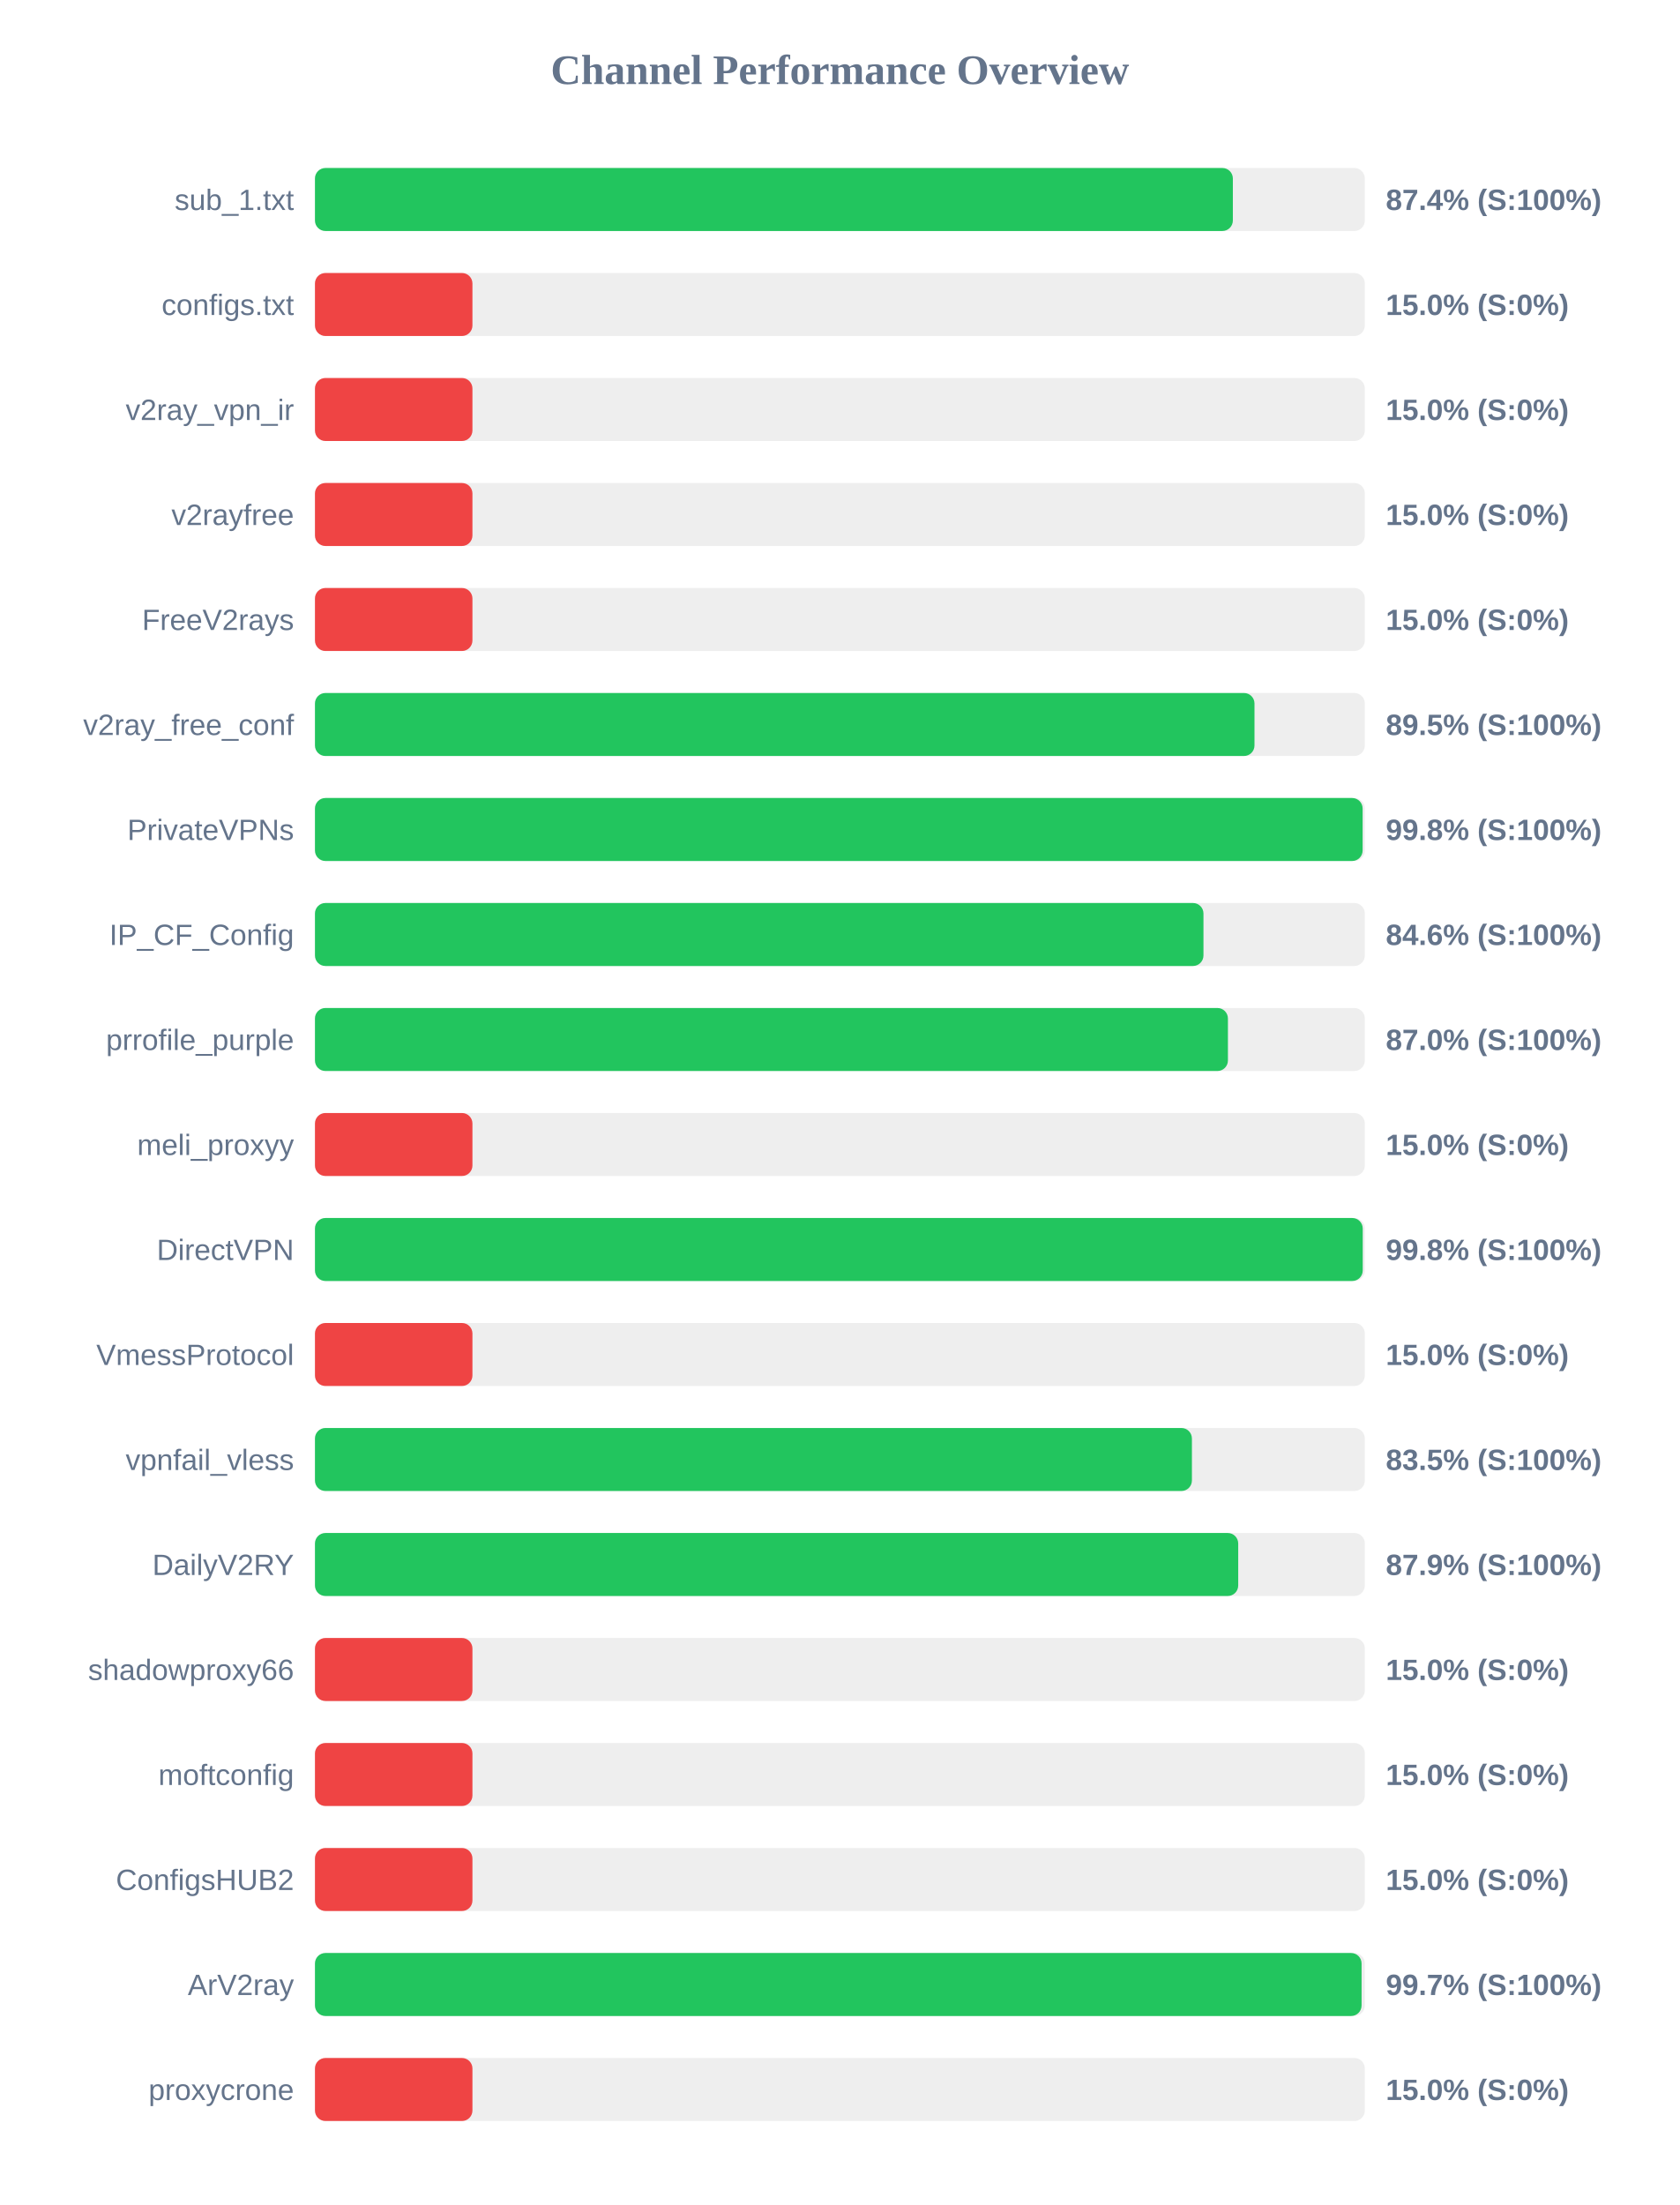
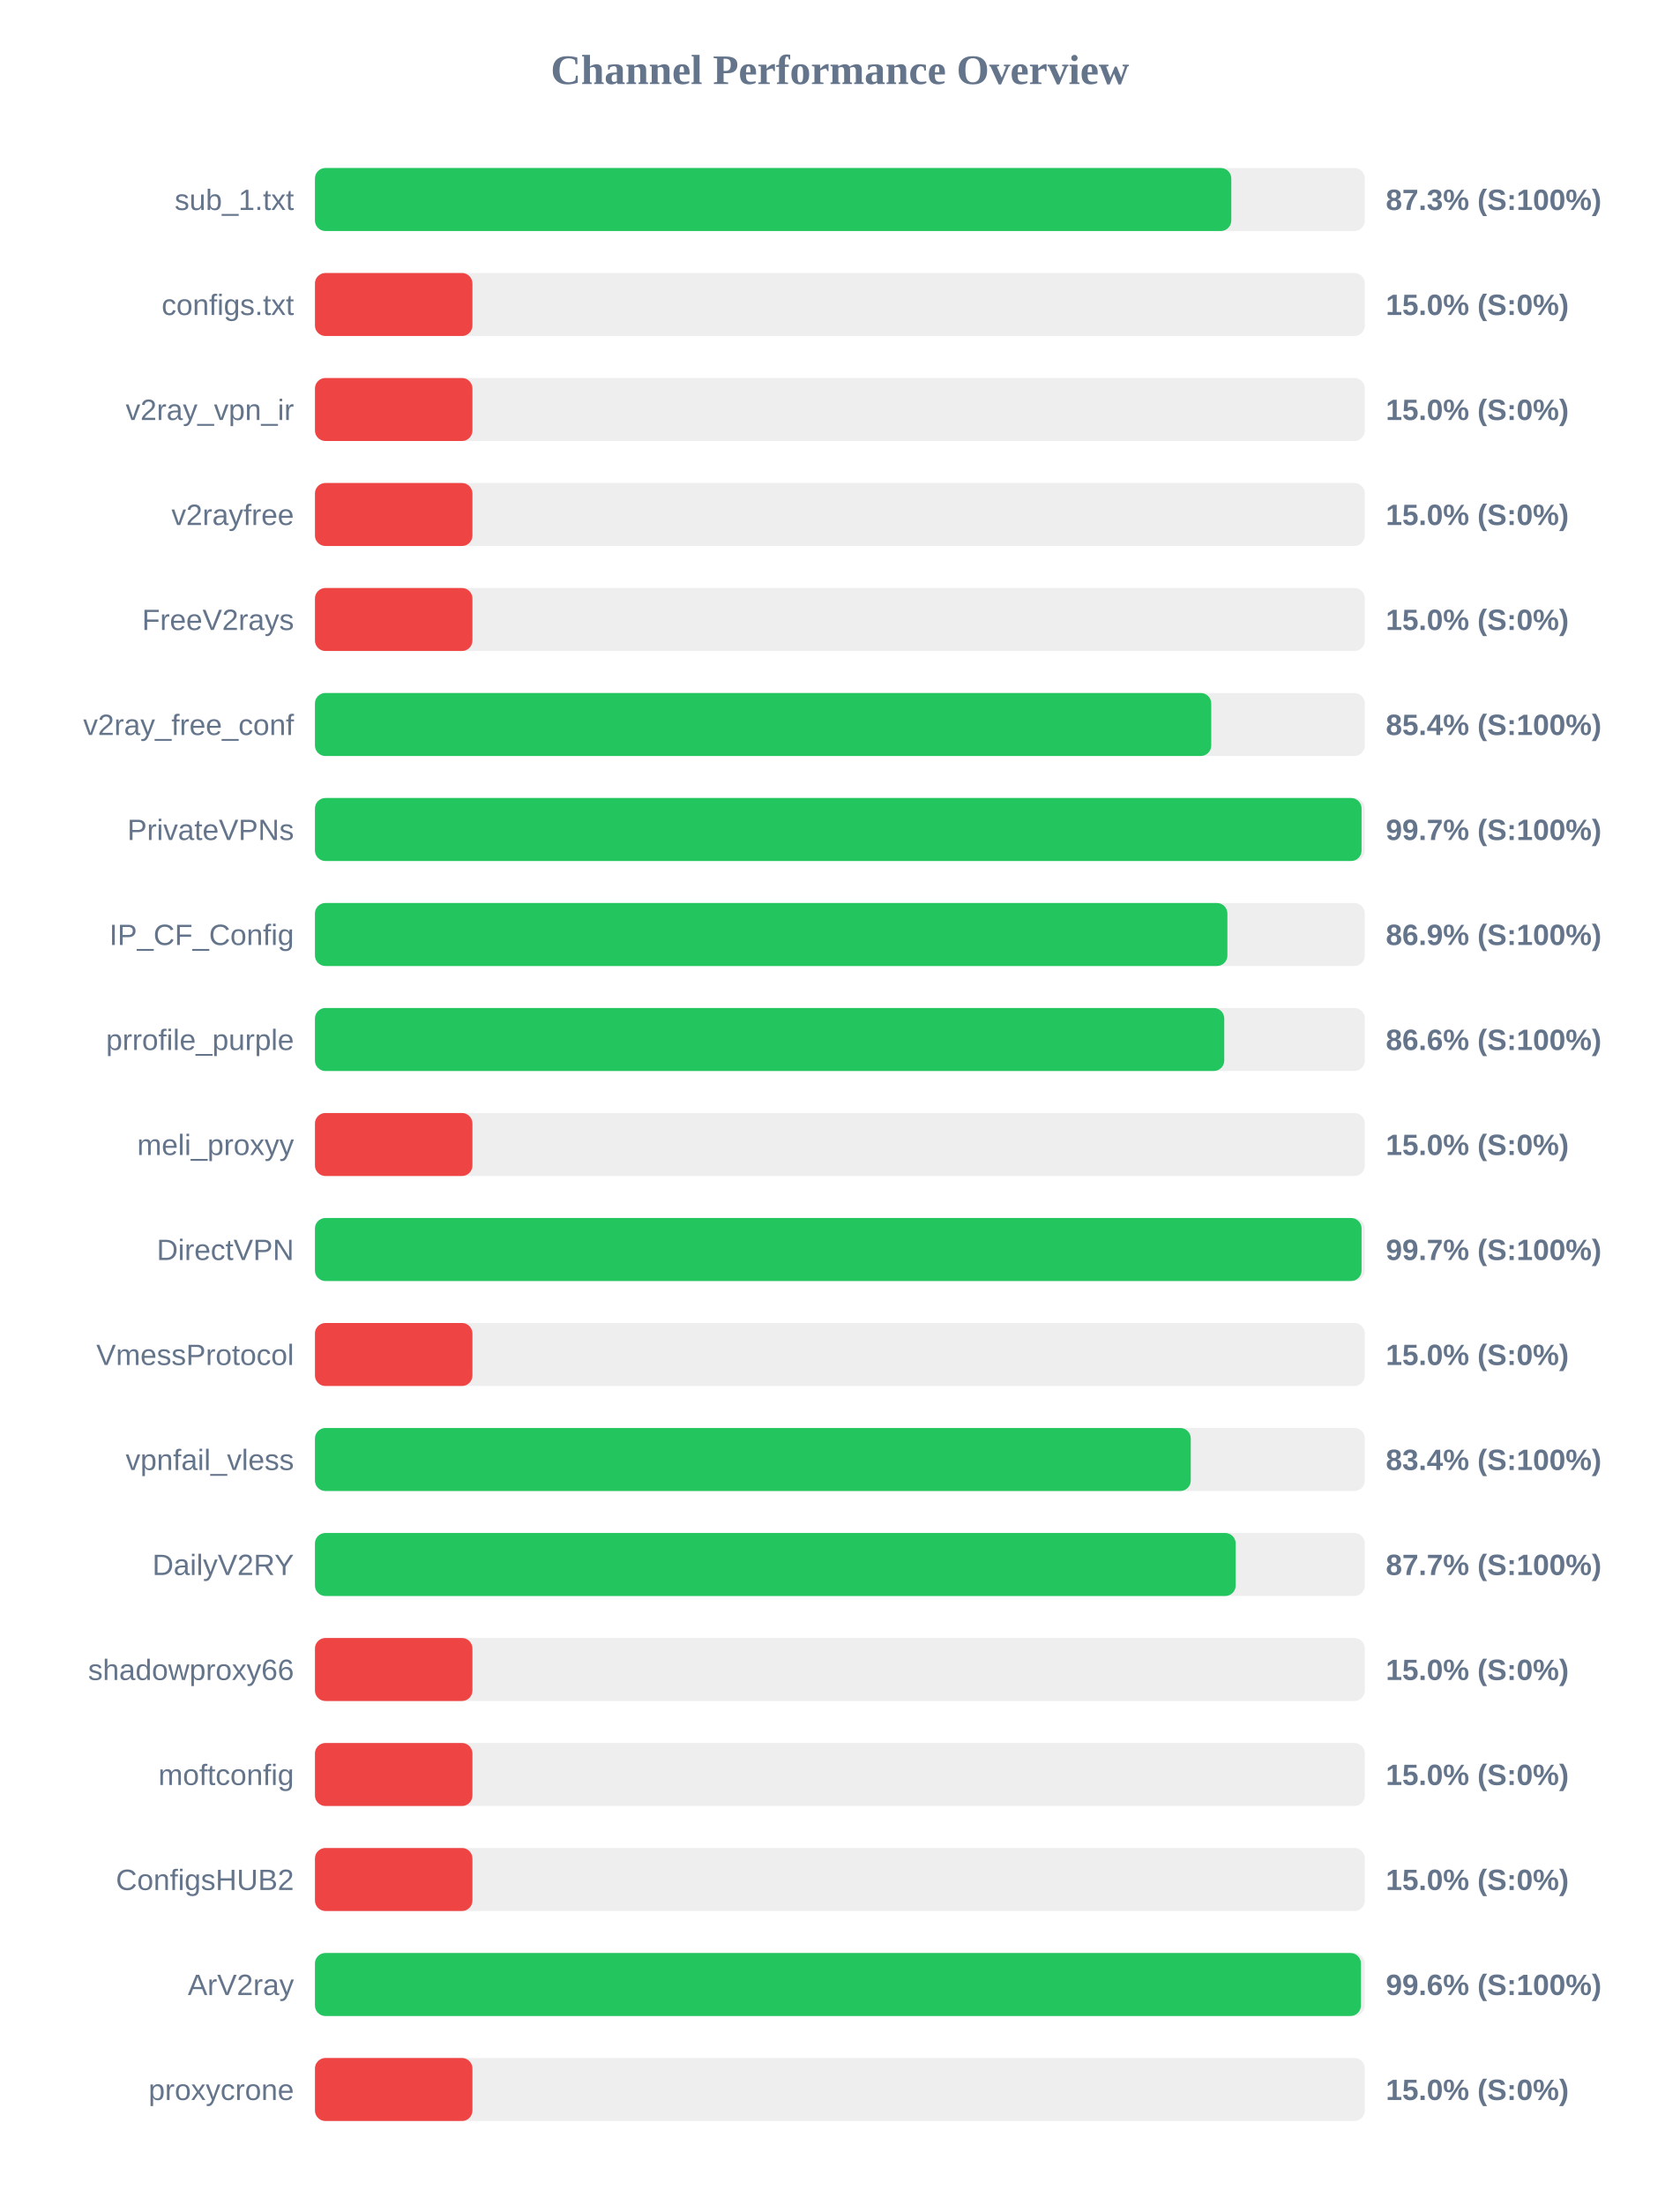
<svg xmlns="http://www.w3.org/2000/svg" width="800" height="1050" version="1.1">
  <style>
        .row { font: 14px Arial; fill: #64748b; }
        .score { font: bold 14px Arial; fill: #64748b; }
    </style>
  <text x="400" y="40" text-anchor="middle" font-size="20px" font-weight="bold" fill="#64748b">Channel Performance Overview</text>
  <rect x="150" y="80" width="500" height="30" fill="#eee" rx="5" />
-   <rect x="150" y="80" width="437.15" height="30" fill="#22c55e" rx="5" />
+   <rect x="150" y="80" width="436.4" height="30" fill="#22c55e" rx="5" />
  <text x="140" y="100" text-anchor="end" class="row">sub_1.txt</text>
-   <text x="660" y="100" text-anchor="start" class="score">87.4% (S:100%)</text>
+   <text x="660" y="100" text-anchor="start" class="score">87.3% (S:100%)</text>
  <rect x="150" y="130" width="500" height="30" fill="#eee" rx="5" />
  <rect x="150" y="130" width="75.0" height="30" fill="#ef4444" rx="5" />
  <text x="140" y="150" text-anchor="end" class="row">configs.txt</text>
  <text x="660" y="150" text-anchor="start" class="score">15.0% (S:0%)</text>
  <rect x="150" y="180" width="500" height="30" fill="#eee" rx="5" />
  <rect x="150" y="180" width="75.0" height="30" fill="#ef4444" rx="5" />
  <text x="140" y="200" text-anchor="end" class="row">v2ray_vpn_ir</text>
  <text x="660" y="200" text-anchor="start" class="score">15.0% (S:0%)</text>
  <rect x="150" y="230" width="500" height="30" fill="#eee" rx="5" />
  <rect x="150" y="230" width="75.0" height="30" fill="#ef4444" rx="5" />
  <text x="140" y="250" text-anchor="end" class="row">v2rayfree</text>
  <text x="660" y="250" text-anchor="start" class="score">15.0% (S:0%)</text>
  <rect x="150" y="280" width="500" height="30" fill="#eee" rx="5" />
  <rect x="150" y="280" width="75.0" height="30" fill="#ef4444" rx="5" />
  <text x="140" y="300" text-anchor="end" class="row">FreeV2rays</text>
  <text x="660" y="300" text-anchor="start" class="score">15.0% (S:0%)</text>
  <rect x="150" y="330" width="500" height="30" fill="#eee" rx="5" />
-   <rect x="150" y="330" width="447.45" height="30" fill="#22c55e" rx="5" />
+   <rect x="150" y="330" width="426.85" height="30" fill="#22c55e" rx="5" />
  <text x="140" y="350" text-anchor="end" class="row">v2ray_free_conf</text>
-   <text x="660" y="350" text-anchor="start" class="score">89.5% (S:100%)</text>
+   <text x="660" y="350" text-anchor="start" class="score">85.4% (S:100%)</text>
  <rect x="150" y="380" width="500" height="30" fill="#eee" rx="5" />
-   <rect x="150" y="380" width="498.95" height="30" fill="#22c55e" rx="5" />
+   <rect x="150" y="380" width="498.45" height="30" fill="#22c55e" rx="5" />
  <text x="140" y="400" text-anchor="end" class="row">PrivateVPNs</text>
-   <text x="660" y="400" text-anchor="start" class="score">99.8% (S:100%)</text>
+   <text x="660" y="400" text-anchor="start" class="score">99.7% (S:100%)</text>
  <rect x="150" y="430" width="500" height="30" fill="#eee" rx="5" />
-   <rect x="150" y="430" width="423.15" height="30" fill="#22c55e" rx="5" />
+   <rect x="150" y="430" width="434.55" height="30" fill="#22c55e" rx="5" />
  <text x="140" y="450" text-anchor="end" class="row">IP_CF_Config</text>
-   <text x="660" y="450" text-anchor="start" class="score">84.6% (S:100%)</text>
+   <text x="660" y="450" text-anchor="start" class="score">86.9% (S:100%)</text>
  <rect x="150" y="480" width="500" height="30" fill="#eee" rx="5" />
-   <rect x="150" y="480" width="434.8" height="30" fill="#22c55e" rx="5" />
+   <rect x="150" y="480" width="433.05" height="30" fill="#22c55e" rx="5" />
  <text x="140" y="500" text-anchor="end" class="row">prrofile_purple</text>
-   <text x="660" y="500" text-anchor="start" class="score">87.0% (S:100%)</text>
+   <text x="660" y="500" text-anchor="start" class="score">86.6% (S:100%)</text>
  <rect x="150" y="530" width="500" height="30" fill="#eee" rx="5" />
  <rect x="150" y="530" width="75.0" height="30" fill="#ef4444" rx="5" />
  <text x="140" y="550" text-anchor="end" class="row">meli_proxyy</text>
  <text x="660" y="550" text-anchor="start" class="score">15.0% (S:0%)</text>
  <rect x="150" y="580" width="500" height="30" fill="#eee" rx="5" />
-   <rect x="150" y="580" width="499.0" height="30" fill="#22c55e" rx="5" />
+   <rect x="150" y="580" width="498.45" height="30" fill="#22c55e" rx="5" />
  <text x="140" y="600" text-anchor="end" class="row">DirectVPN</text>
-   <text x="660" y="600" text-anchor="start" class="score">99.8% (S:100%)</text>
+   <text x="660" y="600" text-anchor="start" class="score">99.7% (S:100%)</text>
  <rect x="150" y="630" width="500" height="30" fill="#eee" rx="5" />
  <rect x="150" y="630" width="75.0" height="30" fill="#ef4444" rx="5" />
  <text x="140" y="650" text-anchor="end" class="row">VmessProtocol</text>
  <text x="660" y="650" text-anchor="start" class="score">15.0% (S:0%)</text>
  <rect x="150" y="680" width="500" height="30" fill="#eee" rx="5" />
-   <rect x="150" y="680" width="417.65" height="30" fill="#22c55e" rx="5" />
+   <rect x="150" y="680" width="417.1" height="30" fill="#22c55e" rx="5" />
  <text x="140" y="700" text-anchor="end" class="row">vpnfail_vless</text>
-   <text x="660" y="700" text-anchor="start" class="score">83.5% (S:100%)</text>
+   <text x="660" y="700" text-anchor="start" class="score">83.4% (S:100%)</text>
  <rect x="150" y="730" width="500" height="30" fill="#eee" rx="5" />
-   <rect x="150" y="730" width="439.7" height="30" fill="#22c55e" rx="5" />
+   <rect x="150" y="730" width="438.5" height="30" fill="#22c55e" rx="5" />
  <text x="140" y="750" text-anchor="end" class="row">DailyV2RY</text>
-   <text x="660" y="750" text-anchor="start" class="score">87.9% (S:100%)</text>
+   <text x="660" y="750" text-anchor="start" class="score">87.7% (S:100%)</text>
  <rect x="150" y="780" width="500" height="30" fill="#eee" rx="5" />
  <rect x="150" y="780" width="75.0" height="30" fill="#ef4444" rx="5" />
  <text x="140" y="800" text-anchor="end" class="row">shadowproxy66</text>
  <text x="660" y="800" text-anchor="start" class="score">15.0% (S:0%)</text>
  <rect x="150" y="830" width="500" height="30" fill="#eee" rx="5" />
  <rect x="150" y="830" width="75.0" height="30" fill="#ef4444" rx="5" />
  <text x="140" y="850" text-anchor="end" class="row">moftconfig</text>
  <text x="660" y="850" text-anchor="start" class="score">15.0% (S:0%)</text>
  <rect x="150" y="880" width="500" height="30" fill="#eee" rx="5" />
  <rect x="150" y="880" width="75.0" height="30" fill="#ef4444" rx="5" />
  <text x="140" y="900" text-anchor="end" class="row">ConfigsHUB2</text>
  <text x="660" y="900" text-anchor="start" class="score">15.0% (S:0%)</text>
  <rect x="150" y="930" width="500" height="30" fill="#eee" rx="5" />
-   <rect x="150" y="930" width="498.45" height="30" fill="#22c55e" rx="5" />
+   <rect x="150" y="930" width="498.15" height="30" fill="#22c55e" rx="5" />
  <text x="140" y="950" text-anchor="end" class="row">ArV2ray</text>
-   <text x="660" y="950" text-anchor="start" class="score">99.7% (S:100%)</text>
+   <text x="660" y="950" text-anchor="start" class="score">99.6% (S:100%)</text>
  <rect x="150" y="980" width="500" height="30" fill="#eee" rx="5" />
  <rect x="150" y="980" width="75.0" height="30" fill="#ef4444" rx="5" />
  <text x="140" y="1000" text-anchor="end" class="row">proxycrone</text>
  <text x="660" y="1000" text-anchor="start" class="score">15.0% (S:0%)</text>
</svg>
